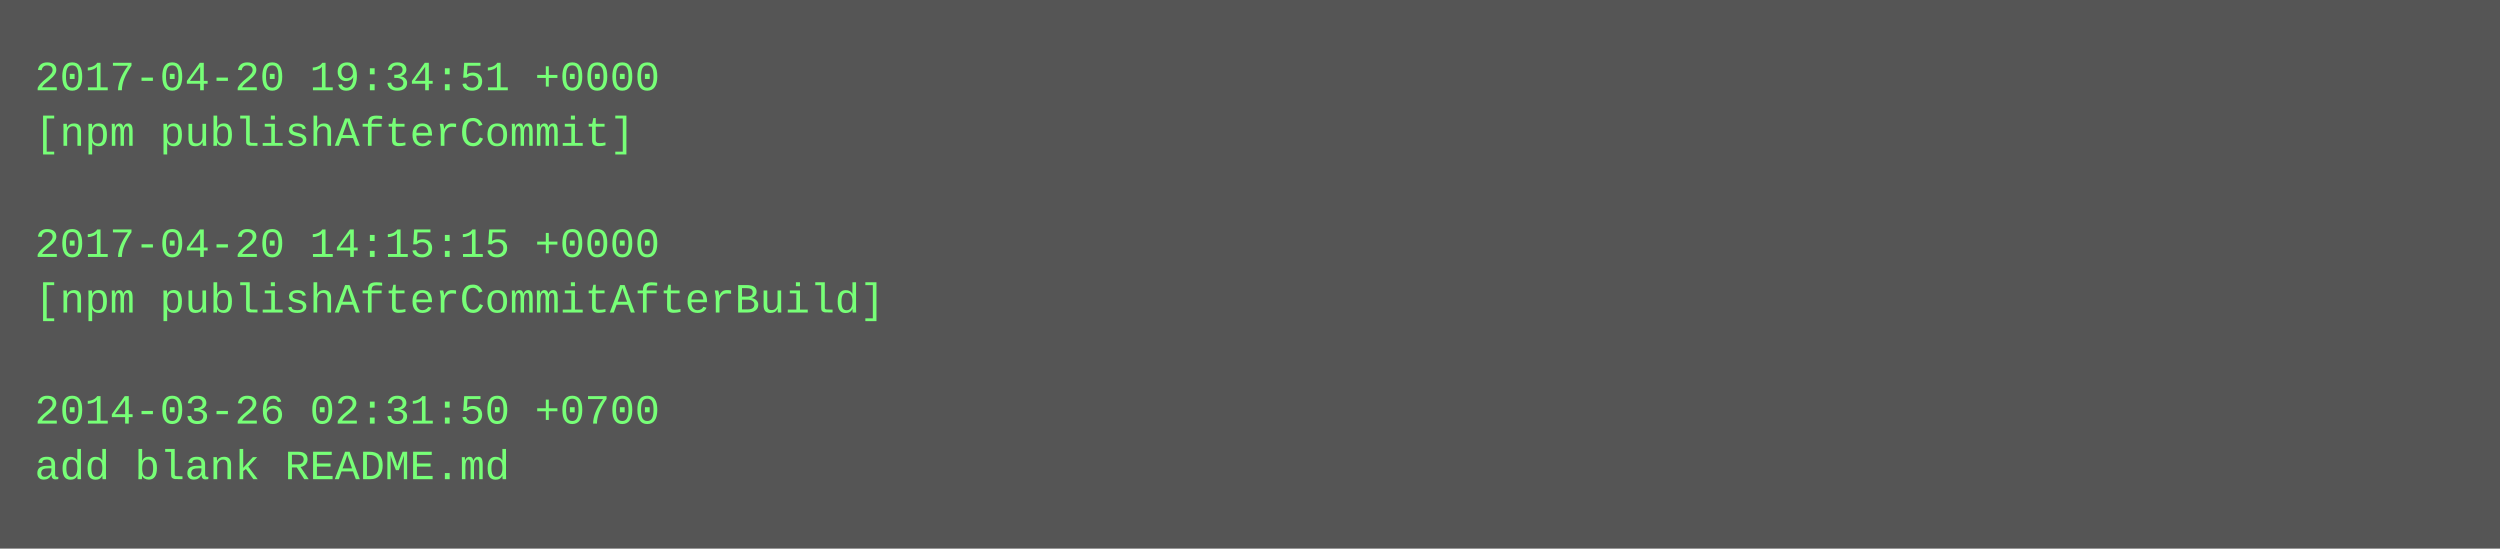
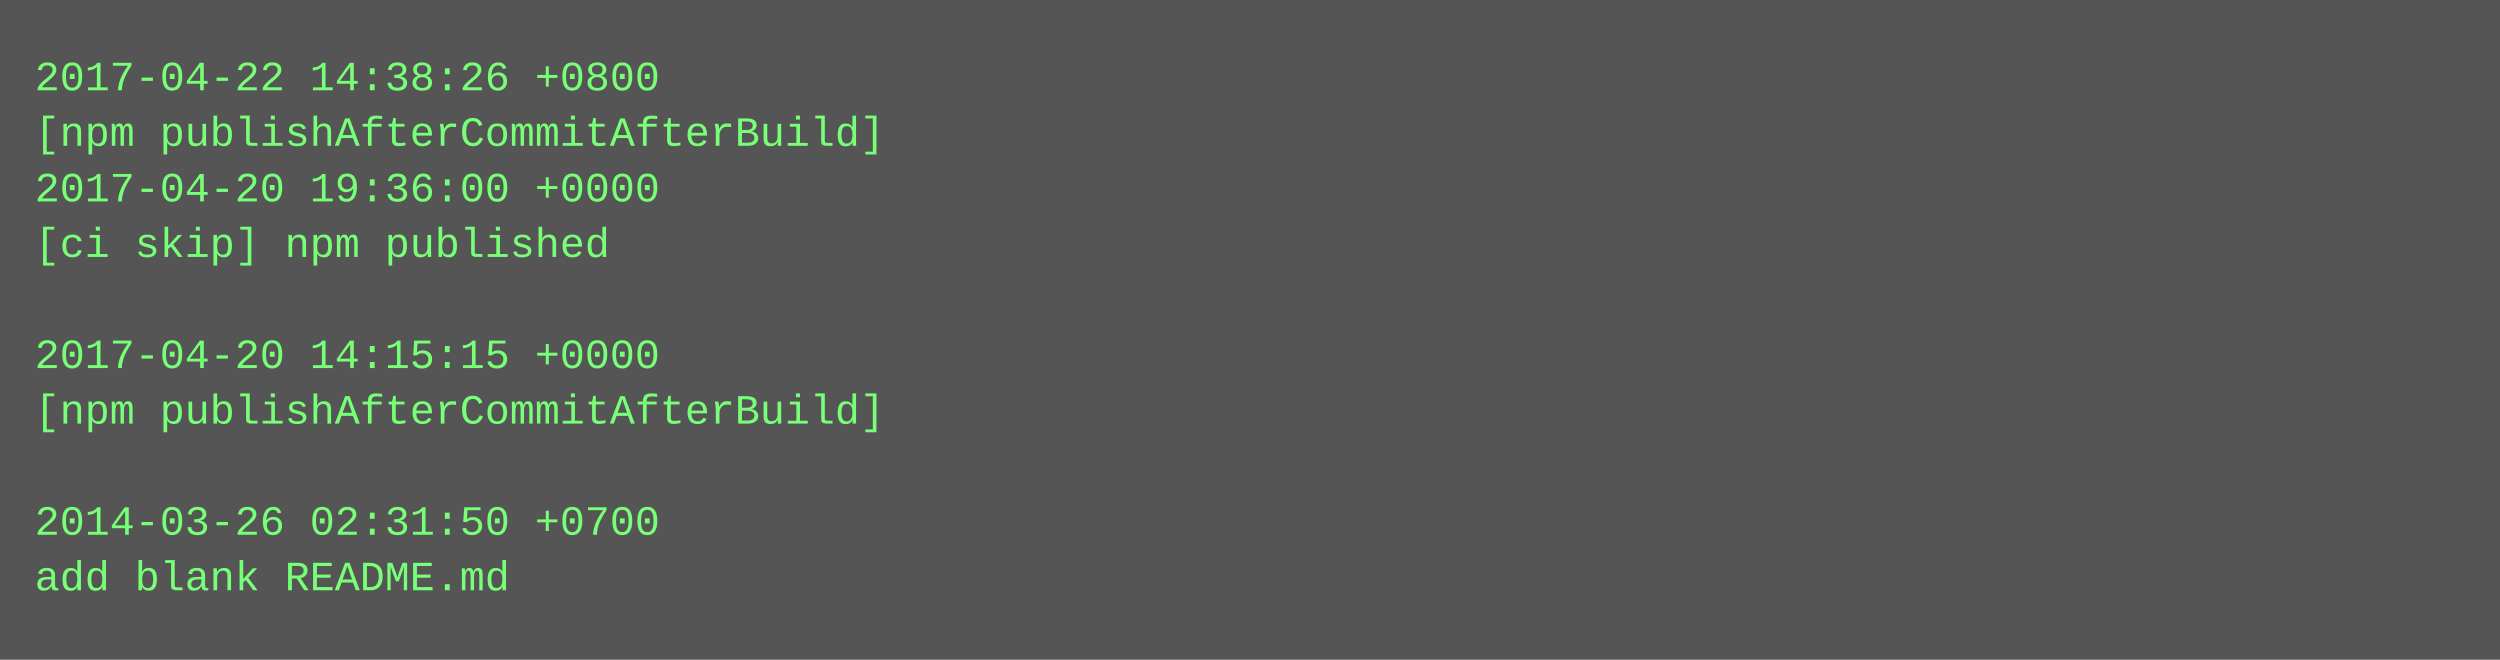
- <svg xmlns="http://www.w3.org/2000/svg" height="158" width="720">
-   <rect height="158" fill="#555" width="720" />
+ <svg xmlns="http://www.w3.org/2000/svg" height="190" width="720">
+   <rect height="190" fill="#555" width="720" />
  <text fill="#7f7" font-family="Courier New" font-size="12" xml:space="preserve">
-     <tspan x="10" y="26">2017-04-20 19:34:51 +0000</tspan>
-     <tspan x="10" y="42">[npm publishAfterCommit]</tspan>
-     <tspan x="10" y="58" />
-     <tspan x="10" y="74">2017-04-20 14:15:15 +0000</tspan>
-     <tspan x="10" y="90">[npm publishAfterCommitAfterBuild]</tspan>
-     <tspan x="10" y="106" />
-     <tspan x="10" y="122">2014-03-26 02:31:50 +0700</tspan>
-     <tspan x="10" y="138">add blank README.md</tspan>
+     <tspan x="10" y="26">2017-04-22 14:38:26 +0800</tspan>
+     <tspan x="10" y="42">[npm publishAfterCommitAfterBuild]</tspan>
+     <tspan x="10" y="58">2017-04-20 19:36:00 +0000</tspan>
+     <tspan x="10" y="74">[ci skip] npm published</tspan>
+     <tspan x="10" y="90" />
+     <tspan x="10" y="106">2017-04-20 14:15:15 +0000</tspan>
+     <tspan x="10" y="122">[npm publishAfterCommitAfterBuild]</tspan>
+     <tspan x="10" y="138" />
+     <tspan x="10" y="154">2014-03-26 02:31:50 +0700</tspan>
+     <tspan x="10" y="170">add blank README.md</tspan>
  </text>
</svg>
